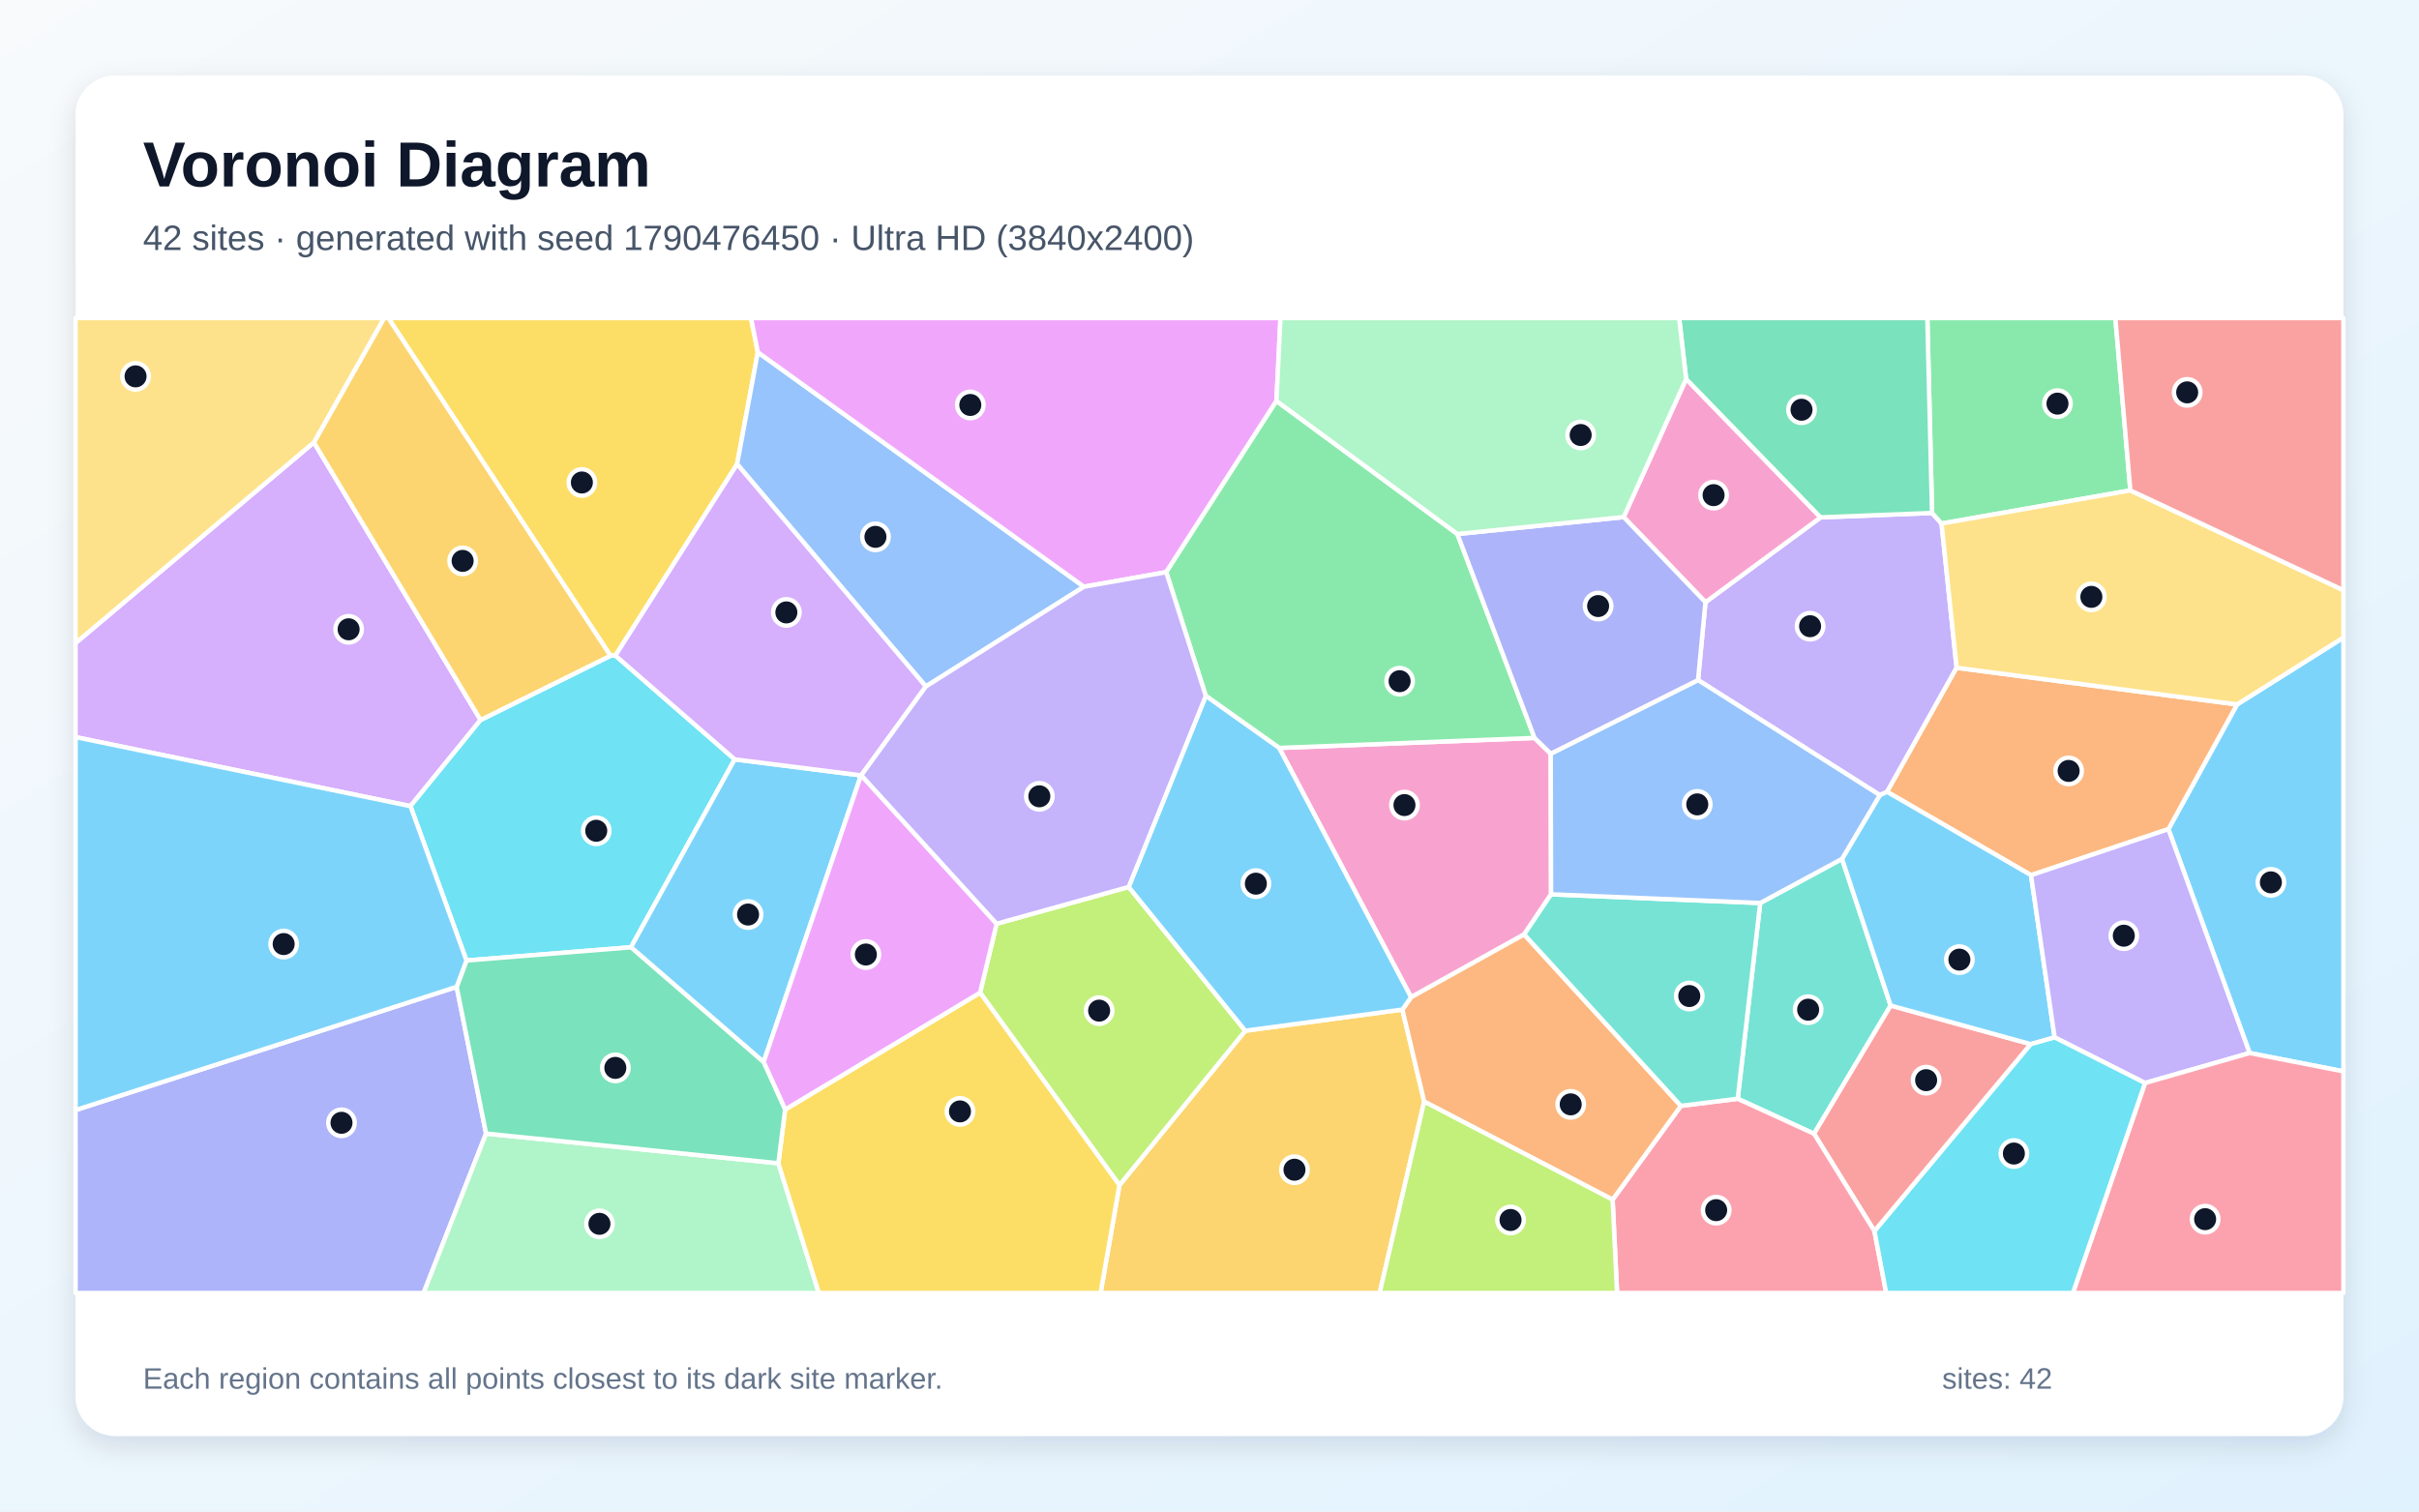
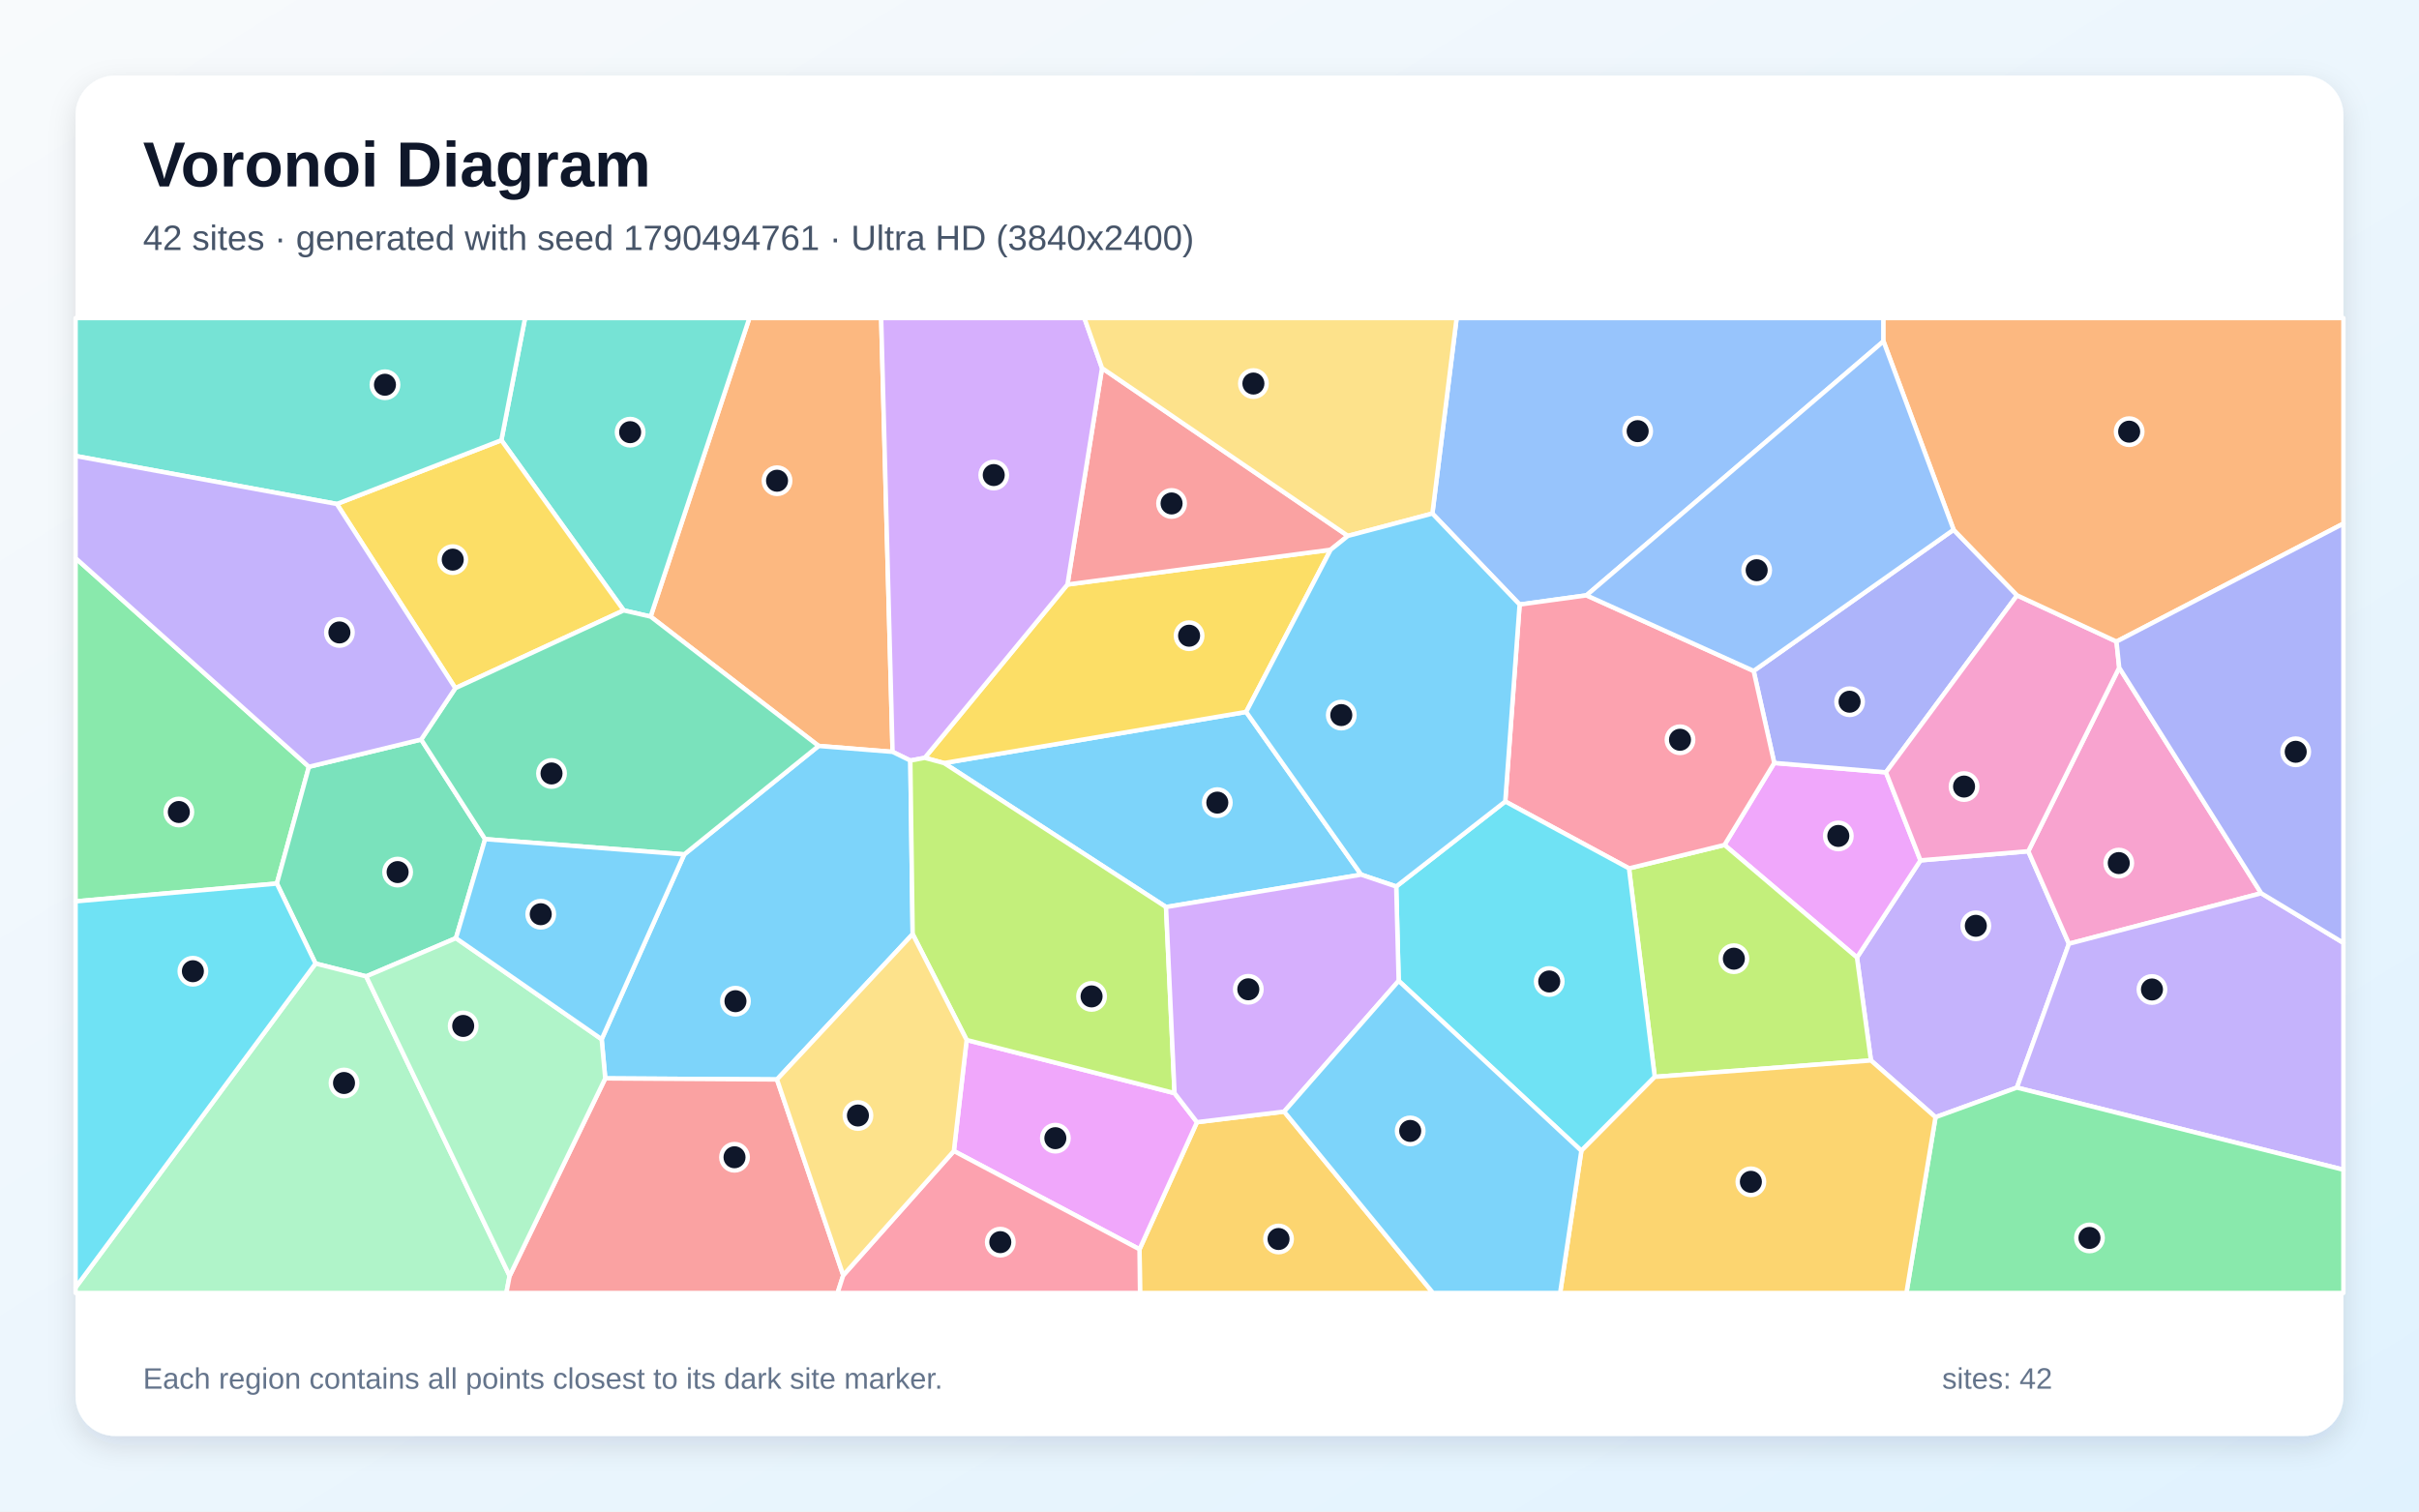
<svg xmlns="http://www.w3.org/2000/svg" width="3840" height="2400" viewBox="0 0 3840 2400" role="img" aria-labelledby="title description">
  <defs>
    <linearGradient id="background" x1="0" y1="0" x2="1" y2="1">
      <stop stop-color="#F8FAFC" />
      <stop offset="1" stop-color="#E0F2FE" />
    </linearGradient>
    <filter id="shadow" x="-5%" y="-5%" width="110%" height="110%">
      <feDropShadow dx="0" dy="15" stdDeviation="22" flood-color="#0F172A" flood-opacity=".12" />
    </filter>
  </defs>
  <rect width="3840" height="2400" fill="url(#background)" />
  <rect x="120" y="120" width="3600" height="2160" rx="63" fill="#FFFFFF" filter="url(#shadow)" />
  <g font-family="Arial, sans-serif">
    <text x="227" y="296" font-size="101" font-weight="700" fill="#0F172A">Voronoi Diagram</text>
-     <text x="227" y="397" font-size="56" fill="#475569">42 sites · generated with seed 1790476450 · Ultra HD (3840x2400)</text>
+     <text x="227" y="397" font-size="56" fill="#475569">42 sites · generated with seed 1790494761 · Ultra HD (3840x2400)</text>
  </g>
  <g stroke="#FFFFFF" stroke-width="7" stroke-linejoin="round">
-     <polygon points="3571.1,1672.0 3442.2,1316.5 3551.2,1118.5 3720.0,1012.4 3720.0,1701.1" fill="#38BDF8" fill-opacity="0.65" />
-     <polygon points="2984.1,1262.5 2695.5,1079.8 2707.3,956.2 2890.1,821.5 3067.0,814.5 3082.1,831.3 3106.0,1060.3 2995.7,1257.3" fill="#A78BFA" fill-opacity="0.65" />
-     <polygon points="2577.4,821.0 2676.6,601.7 2890.1,821.5 2707.3,956.2" fill="#F472B6" fill-opacity="0.65" />
-     <polygon points="3224.1,1389.6 2995.7,1257.3 3106.0,1060.3 3551.2,1118.5 3442.2,1316.5" fill="#FB923C" fill-opacity="0.65" />
-     <polygon points="976.9,1040.9 969.1,1041.2 616.4,505.0 1192.2,505.0 1203.0,559.3 1170.1,737.0" fill="#FACC15" fill-opacity="0.65" />
-     <polygon points="3381.8,778.7 3082.1,831.3 3067.0,814.5 3059.5,505.0 3358.0,505.0" fill="#4ADE80" fill-opacity="0.65" />
-     <polygon points="2758.5,1744.6 2794.2,1433.8 2924.1,1363.7 3001.3,1596.6 2879.7,1800.2" fill="#2DD4BF" fill-opacity="0.65" />
-     <polygon points="1469.7,1090.0 1170.1,737.0 1203.0,559.3 1720.7,931.6" fill="#60A5FA" fill-opacity="0.65" />
-     <polygon points="2026.3,636.7 1851.3,908.5 1720.7,931.6 1203.0,559.3 1192.2,505.0 2032.7,505.0" fill="#E879F9" fill-opacity="0.65" />
-     <polygon points="3067.0,814.5 2890.1,821.5 2676.6,601.7 2665.5,505.0 3059.5,505.0" fill="#34D399" fill-opacity="0.65" />
-     <polygon points="2975.6,1954.9 2879.7,1800.2 3001.3,1596.6 3223.8,1657.9" fill="#F87171" fill-opacity="0.65" />
-     <polygon points="120.0,1762.6 724.9,1566.9 771.6,1799.9 672.4,2053.0 120.0,2053.0" fill="#818CF8" fill-opacity="0.65" />
-     <polygon points="1777.0,1881.8 1976.8,1636.6 2226.2,1603.0 2260.8,1749.1 2190.1,2053.0 1747.1,2053.0" fill="#FBBF24" fill-opacity="0.65" />
-     <polygon points="1555.8,1576.2 1582.1,1466.7 1791.7,1408.3 1976.8,1636.6 1777.0,1881.8" fill="#A3E635" fill-opacity="0.65" />
-     <polygon points="498.3,702.4 762.9,1143.2 651.6,1280.0 120.0,1170.4 120.0,1021.0" fill="#C084FC" fill-opacity="0.65" />
-     <polygon points="2559.9,1904.8 2668.3,1755.9 2758.5,1744.6 2879.7,1800.2 2975.6,1954.9 2994.2,2053.0 2567.0,2053.0" fill="#FB7185" fill-opacity="0.65" />
-     <polygon points="1166.3,1205.7 1001.6,1504.1 740.5,1525.1 651.6,1280.0 762.9,1143.2 969.1,1041.2 976.9,1040.9" fill="#22D3EE" fill-opacity="0.65" />
-     <polygon points="771.6,1799.9 1235.6,1847.0 1299.8,2053.0 672.4,2053.0" fill="#86EFAC" fill-opacity="0.65" />
-     <polygon points="3106.0,1060.3 3082.1,831.3 3381.8,778.7 3720.0,937.1 3720.0,1012.4 3551.2,1118.5" fill="#FCD34D" fill-opacity="0.65" />
-     <polygon points="3261.6,1647.2 3223.8,1657.9 3001.3,1596.6 2924.1,1363.7 2984.1,1262.5 2995.7,1257.3 3224.1,1389.6" fill="#38BDF8" fill-opacity="0.65" />
-     <polygon points="1366.8,1231.1 1212.2,1686.4 1001.6,1504.1 1166.3,1205.7" fill="#38BDF8" fill-opacity="0.65" />
-     <polygon points="3405.1,1719.6 3261.6,1647.2 3224.1,1389.6 3442.2,1316.5 3571.1,1672.0" fill="#A78BFA" fill-opacity="0.65" />
-     <polygon points="2461.7,1196.7 2462.2,1420.0 2419.5,1483.7 2240.0,1583.4 2030.6,1187.6 2436.0,1171.7" fill="#F472B6" fill-opacity="0.65" />
-     <polygon points="2260.8,1749.1 2226.2,1603.0 2240.0,1583.4 2419.5,1483.7 2668.3,1755.9 2559.9,1904.8" fill="#FB923C" fill-opacity="0.65" />
-     <polygon points="1235.6,1847.0 1246.3,1761.8 1555.8,1576.2 1777.0,1881.8 1747.1,2053.0 1299.8,2053.0" fill="#FACC15" fill-opacity="0.65" />
-     <polygon points="2313.5,847.9 2436.0,1171.7 2030.6,1187.6 1914.1,1104.9 1851.3,908.5 2026.3,636.7" fill="#4ADE80" fill-opacity="0.65" />
-     <polygon points="2668.3,1755.9 2419.5,1483.7 2462.2,1420.0 2794.2,1433.8 2758.5,1744.6" fill="#2DD4BF" fill-opacity="0.65" />
-     <polygon points="2462.2,1420.0 2461.7,1196.7 2695.5,1079.8 2984.1,1262.5 2924.1,1363.7 2794.2,1433.8" fill="#60A5FA" fill-opacity="0.65" />
-     <polygon points="1246.3,1761.8 1212.2,1686.4 1366.8,1231.1 1367.2,1231.0 1582.1,1466.7 1555.8,1576.2" fill="#E879F9" fill-opacity="0.65" />
-     <polygon points="1246.3,1761.8 1235.6,1847.0 771.6,1799.9 724.9,1566.9 740.5,1525.1 1001.6,1504.1 1212.2,1686.4" fill="#34D399" fill-opacity="0.65" />
-     <polygon points="3381.8,778.7 3358.0,505.0 3720.0,505.0 3720.0,937.1" fill="#F87171" fill-opacity="0.65" />
-     <polygon points="2461.7,1196.7 2436.0,1171.7 2313.5,847.9 2577.4,821.0 2707.3,956.2 2695.5,1079.8" fill="#818CF8" fill-opacity="0.65" />
-     <polygon points="762.9,1143.2 498.3,702.4 609.7,505.0 616.4,505.0 969.1,1041.2" fill="#FBBF24" fill-opacity="0.65" />
-     <polygon points="2260.8,1749.1 2559.9,1904.8 2567.0,2053.0 2190.1,2053.0" fill="#A3E635" fill-opacity="0.65" />
-     <polygon points="1367.2,1231.0 1366.8,1231.1 1166.3,1205.7 976.9,1040.9 1170.1,737.0 1469.7,1090.0" fill="#C084FC" fill-opacity="0.65" />
-     <polygon points="3405.1,1719.6 3571.1,1672.0 3720.0,1701.1 3720.0,2053.0 3290.6,2053.0" fill="#FB7185" fill-opacity="0.65" />
-     <polygon points="2975.6,1954.9 3223.8,1657.9 3261.6,1647.2 3405.1,1719.6 3290.6,2053.0 2994.2,2053.0" fill="#22D3EE" fill-opacity="0.65" />
-     <polygon points="2313.5,847.9 2026.3,636.7 2032.7,505.0 2665.5,505.0 2676.6,601.7 2577.4,821.0" fill="#86EFAC" fill-opacity="0.65" />
-     <polygon points="498.3,702.4 120.0,1021.0 120.0,505.0 609.7,505.0" fill="#FCD34D" fill-opacity="0.65" />
-     <polygon points="740.5,1525.1 724.9,1566.9 120.0,1762.6 120.0,1170.4 651.6,1280.0" fill="#38BDF8" fill-opacity="0.65" />
-     <polygon points="1914.1,1104.9 2030.6,1187.6 2240.0,1583.4 2226.2,1603.0 1976.8,1636.6 1791.7,1408.3" fill="#38BDF8" fill-opacity="0.65" />
-     <polygon points="1914.1,1104.9 1791.7,1408.3 1582.1,1466.7 1367.2,1231.0 1469.7,1090.0 1720.7,931.6 1851.3,908.5" fill="#A78BFA" fill-opacity="0.65" />
+     <polygon points="2160.8,1388.8 1851.0,1440.2 1498.6,1211.6 1978.2,1130.4" fill="#38BDF8" fill-opacity="0.65" />
+     <polygon points="3072.5,1773.9 2970.0,1683.8 2947.8,1520.3 3048.6,1366.1 3219.8,1351.6 3284.3,1498.5 3201.7,1726.9" fill="#A78BFA" fill-opacity="0.65" />
+     <polygon points="3589.5,1418.3 3284.3,1498.5 3219.8,1351.6 3364.1,1060.1" fill="#F472B6" fill-opacity="0.65" />
+     <polygon points="1299.5,1184.4 1032.8,979.0 1189.6,505.0 1398.8,505.0 1416.9,1193.8" fill="#FB923C" fill-opacity="0.65" />
+     <polygon points="1468.0,1203.3 1694.5,928.1 2112.3,872.9 1978.2,1130.4 1498.6,1211.6" fill="#FACC15" fill-opacity="0.65" />
+     <polygon points="120.0,1431.2 120.0,886.2 490.4,1217.5 439.5,1402.9" fill="#4ADE80" fill-opacity="0.65" />
+     <polygon points="990.1,969.2 795.9,699.0 833.5,505.0 1189.6,505.0 1032.8,979.0" fill="#2DD4BF" fill-opacity="0.65" />
+     <polygon points="2989.9,541.9 2518.4,945.3 2412.3,959.9 2273.8,815.4 2312.3,505.0 2989.9,505.0" fill="#60A5FA" fill-opacity="0.65" />
+     <polygon points="2737.5,1341.6 2816.5,1211.4 2993.8,1226.3 3048.6,1366.1 2947.8,1520.3" fill="#E879F9" fill-opacity="0.65" />
+     <polygon points="668.6,1174.2 770.1,1332.4 723.8,1489.6 581.3,1550.3 500.9,1529.9 439.5,1402.9 490.4,1217.5" fill="#34D399" fill-opacity="0.65" />
+     <polygon points="2139.7,850.9 2112.3,872.9 1694.5,928.1 1749.4,584.5" fill="#F87171" fill-opacity="0.65" />
+     <polygon points="3101.2,841.1 3202.0,945.3 2993.8,1226.3 2816.5,1211.4 2783.8,1065.3" fill="#818CF8" fill-opacity="0.65" />
+     <polygon points="1808.9,1983.6 1900.1,1781.8 2038.5,1765.0 2274.8,2053.0 1809.7,2053.0" fill="#FBBF24" fill-opacity="0.65" />
+     <polygon points="2626.8,1709.9 2585.9,1378.8 2737.5,1341.6 2947.8,1520.3 2970.0,1683.8" fill="#A3E635" fill-opacity="0.65" />
+     <polygon points="1445.1,1207.6 1416.9,1193.8 1398.8,505.0 1721.4,505.0 1749.4,584.5 1694.5,928.1 1468.0,1203.3" fill="#C084FC" fill-opacity="0.65" />
+     <polygon points="2783.8,1065.3 2816.5,1211.4 2737.5,1341.6 2585.9,1378.8 2389.5,1272.6 2412.3,959.9 2518.4,945.3" fill="#FB7185" fill-opacity="0.65" />
+     <polygon points="2510.3,1827.2 2220.3,1557.4 2216.4,1407.6 2389.5,1272.6 2585.9,1378.8 2626.8,1709.9" fill="#22D3EE" fill-opacity="0.65" />
+     <polygon points="120.0,2044.3 500.9,1529.9 581.3,1550.3 809.0,2025.9 803.8,2053.0 120.0,2053.0" fill="#86EFAC" fill-opacity="0.65" />
+     <polygon points="2273.8,815.4 2139.7,850.9 1749.4,584.5 1721.4,505.0 2312.3,505.0" fill="#FCD34D" fill-opacity="0.65" />
+     <polygon points="2139.7,850.9 2273.8,815.4 2412.3,959.9 2389.5,1272.6 2216.4,1407.6 2160.8,1388.8 1978.2,1130.4 2112.3,872.9" fill="#38BDF8" fill-opacity="0.65" />
+     <polygon points="1233.4,1714.0 960.8,1712.3 955.1,1650.1 1086.2,1356.6 1299.5,1184.4 1416.9,1193.8 1445.1,1207.6 1448.8,1483.2" fill="#38BDF8" fill-opacity="0.65" />
+     <polygon points="3201.7,1726.9 3284.3,1498.5 3589.5,1418.3 3720.0,1497.1 3720.0,1857.3" fill="#A78BFA" fill-opacity="0.65" />
+     <polygon points="3359.8,1018.7 3364.1,1060.1 3219.8,1351.6 3048.6,1366.1 2993.8,1226.3 3202.0,945.3" fill="#F472B6" fill-opacity="0.65" />
+     <polygon points="3359.8,1018.7 3202.0,945.3 3101.2,841.1 2989.9,541.9 2989.9,505.0 3720.0,505.0 3720.0,831.4" fill="#FB923C" fill-opacity="0.65" />
+     <polygon points="722.8,1092.7 534.7,800.2 795.9,699.0 990.1,969.2" fill="#FACC15" fill-opacity="0.65" />
+     <polygon points="3072.5,1773.9 3201.7,1726.9 3720.0,1857.3 3720.0,2053.0 3026.3,2053.0" fill="#4ADE80" fill-opacity="0.65" />
+     <polygon points="795.9,699.0 534.7,800.2 120.0,724.0 120.0,505.0 833.5,505.0" fill="#2DD4BF" fill-opacity="0.65" />
+     <polygon points="3101.2,841.1 2783.8,1065.3 2518.4,945.3 2989.9,541.9" fill="#60A5FA" fill-opacity="0.65" />
+     <polygon points="1514.2,1827.6 1534.5,1651.3 1864.5,1735.7 1900.1,1781.8 1808.9,1983.6" fill="#E879F9" fill-opacity="0.65" />
+     <polygon points="1086.2,1356.6 770.1,1332.4 668.6,1174.2 722.8,1092.7 990.1,969.2 1032.8,979.0 1299.5,1184.4" fill="#34D399" fill-opacity="0.65" />
+     <polygon points="809.0,2025.9 960.8,1712.3 1233.4,1714.0 1338.6,2024.9 1329.6,2053.0 803.8,2053.0" fill="#F87171" fill-opacity="0.65" />
+     <polygon points="3589.5,1418.3 3364.1,1060.1 3359.8,1018.7 3720.0,831.4 3720.0,1497.1" fill="#818CF8" fill-opacity="0.65" />
+     <polygon points="2510.3,1827.2 2626.8,1709.9 2970.0,1683.8 3072.5,1773.9 3026.3,2053.0 2476.6,2053.0" fill="#FBBF24" fill-opacity="0.65" />
+     <polygon points="1864.5,1735.7 1534.5,1651.3 1448.8,1483.2 1445.1,1207.6 1468.0,1203.3 1498.6,1211.6 1851.0,1440.2" fill="#A3E635" fill-opacity="0.65" />
+     <polygon points="2216.4,1407.6 2220.3,1557.4 2038.5,1765.0 1900.1,1781.8 1864.5,1735.7 1851.0,1440.2 2160.8,1388.8" fill="#C084FC" fill-opacity="0.65" />
+     <polygon points="1338.6,2024.9 1514.2,1827.6 1808.9,1983.6 1809.7,2053.0 1329.6,2053.0" fill="#FB7185" fill-opacity="0.65" />
+     <polygon points="120.0,2044.3 120.0,1431.2 439.5,1402.9 500.9,1529.9" fill="#22D3EE" fill-opacity="0.65" />
+     <polygon points="809.0,2025.9 581.3,1550.3 723.8,1489.6 955.1,1650.1 960.8,1712.3" fill="#86EFAC" fill-opacity="0.65" />
+     <polygon points="1338.6,2024.9 1233.4,1714.0 1448.8,1483.2 1534.5,1651.3 1514.2,1827.6" fill="#FCD34D" fill-opacity="0.65" />
+     <polygon points="1086.2,1356.6 955.1,1650.1 723.8,1489.6 770.1,1332.4" fill="#38BDF8" fill-opacity="0.65" />
+     <polygon points="2038.5,1765.0 2220.3,1557.4 2510.3,1827.2 2476.6,2053.0 2274.8,2053.0" fill="#38BDF8" fill-opacity="0.65" />
+     <polygon points="534.7,800.2 722.8,1092.7 668.6,1174.2 490.4,1217.5 120.0,886.2 120.0,724.0" fill="#A78BFA" fill-opacity="0.65" />
  </g>
  <g>
-     <circle cx="3604.9" cy="1401.0" r="21" fill="#0F172A" stroke="#FFFFFF" stroke-width="7" />
-     <circle cx="2873.4" cy="994.3" r="21" fill="#0F172A" stroke="#FFFFFF" stroke-width="7" />
-     <circle cx="2720.2" cy="786.2" r="21" fill="#0F172A" stroke="#FFFFFF" stroke-width="7" />
-     <circle cx="3283.8" cy="1224.1" r="21" fill="#0F172A" stroke="#FFFFFF" stroke-width="7" />
-     <circle cx="923.7" cy="766.1" r="21" fill="#0F172A" stroke="#FFFFFF" stroke-width="7" />
-     <circle cx="3266.1" cy="640.9" r="21" fill="#0F172A" stroke="#FFFFFF" stroke-width="7" />
-     <circle cx="2870.3" cy="1603.2" r="21" fill="#0F172A" stroke="#FFFFFF" stroke-width="7" />
-     <circle cx="1389.7" cy="852.4" r="21" fill="#0F172A" stroke="#FFFFFF" stroke-width="7" />
-     <circle cx="1540.3" cy="643.0" r="21" fill="#0F172A" stroke="#FFFFFF" stroke-width="7" />
-     <circle cx="2859.8" cy="650.6" r="21" fill="#0F172A" stroke="#FFFFFF" stroke-width="7" />
-     <circle cx="3057.6" cy="1715.1" r="21" fill="#0F172A" stroke="#FFFFFF" stroke-width="7" />
-     <circle cx="542.1" cy="1782.8" r="21" fill="#0F172A" stroke="#FFFFFF" stroke-width="7" />
-     <circle cx="2054.9" cy="1857.3" r="21" fill="#0F172A" stroke="#FFFFFF" stroke-width="7" />
-     <circle cx="1744.8" cy="1604.7" r="21" fill="#0F172A" stroke="#FFFFFF" stroke-width="7" />
-     <circle cx="553.4" cy="999.2" r="21" fill="#0F172A" stroke="#FFFFFF" stroke-width="7" />
-     <circle cx="2724.3" cy="1921.5" r="21" fill="#0F172A" stroke="#FFFFFF" stroke-width="7" />
-     <circle cx="946.5" cy="1319.1" r="21" fill="#0F172A" stroke="#FFFFFF" stroke-width="7" />
-     <circle cx="951.6" cy="1943.2" r="21" fill="#0F172A" stroke="#FFFFFF" stroke-width="7" />
-     <circle cx="3319.9" cy="947.7" r="21" fill="#0F172A" stroke="#FFFFFF" stroke-width="7" />
-     <circle cx="3110.4" cy="1523.7" r="21" fill="#0F172A" stroke="#FFFFFF" stroke-width="7" />
-     <circle cx="1187.5" cy="1452.1" r="21" fill="#0F172A" stroke="#FFFFFF" stroke-width="7" />
-     <circle cx="3371.4" cy="1485.7" r="21" fill="#0F172A" stroke="#FFFFFF" stroke-width="7" />
-     <circle cx="2229.5" cy="1278.3" r="21" fill="#0F172A" stroke="#FFFFFF" stroke-width="7" />
-     <circle cx="2493.4" cy="1753.5" r="21" fill="#0F172A" stroke="#FFFFFF" stroke-width="7" />
-     <circle cx="1523.9" cy="1764.7" r="21" fill="#0F172A" stroke="#FFFFFF" stroke-width="7" />
-     <circle cx="2221.8" cy="1081.6" r="21" fill="#0F172A" stroke="#FFFFFF" stroke-width="7" />
-     <circle cx="2681.6" cy="1581.5" r="21" fill="#0F172A" stroke="#FFFFFF" stroke-width="7" />
-     <circle cx="2694.3" cy="1277.2" r="21" fill="#0F172A" stroke="#FFFFFF" stroke-width="7" />
-     <circle cx="1374.5" cy="1515.6" r="21" fill="#0F172A" stroke="#FFFFFF" stroke-width="7" />
-     <circle cx="976.8" cy="1695.6" r="21" fill="#0F172A" stroke="#FFFFFF" stroke-width="7" />
-     <circle cx="3472.0" cy="623.0" r="21" fill="#0F172A" stroke="#FFFFFF" stroke-width="7" />
-     <circle cx="2536.9" cy="962.3" r="21" fill="#0F172A" stroke="#FFFFFF" stroke-width="7" />
-     <circle cx="734.4" cy="890.6" r="21" fill="#0F172A" stroke="#FFFFFF" stroke-width="7" />
-     <circle cx="2397.9" cy="1937.1" r="21" fill="#0F172A" stroke="#FFFFFF" stroke-width="7" />
-     <circle cx="1248.3" cy="972.4" r="21" fill="#0F172A" stroke="#FFFFFF" stroke-width="7" />
-     <circle cx="3500.5" cy="1935.8" r="21" fill="#0F172A" stroke="#FFFFFF" stroke-width="7" />
-     <circle cx="3196.9" cy="1831.6" r="21" fill="#0F172A" stroke="#FFFFFF" stroke-width="7" />
-     <circle cx="2509.2" cy="690.7" r="21" fill="#0F172A" stroke="#FFFFFF" stroke-width="7" />
-     <circle cx="215.2" cy="597.6" r="21" fill="#0F172A" stroke="#FFFFFF" stroke-width="7" />
-     <circle cx="450.3" cy="1499.0" r="21" fill="#0F172A" stroke="#FFFFFF" stroke-width="7" />
-     <circle cx="1993.6" cy="1403.1" r="21" fill="#0F172A" stroke="#FFFFFF" stroke-width="7" />
-     <circle cx="1649.9" cy="1264.4" r="21" fill="#0F172A" stroke="#FFFFFF" stroke-width="7" />
+     <circle cx="1932.4" cy="1274.4" r="21" fill="#0F172A" stroke="#FFFFFF" stroke-width="7" />
+     <circle cx="3136.5" cy="1470.0" r="21" fill="#0F172A" stroke="#FFFFFF" stroke-width="7" />
+     <circle cx="3363.4" cy="1370.4" r="21" fill="#0F172A" stroke="#FFFFFF" stroke-width="7" />
+     <circle cx="1233.5" cy="763.3" r="21" fill="#0F172A" stroke="#FFFFFF" stroke-width="7" />
+     <circle cx="1887.6" cy="1009.4" r="21" fill="#0F172A" stroke="#FFFFFF" stroke-width="7" />
+     <circle cx="283.9" cy="1289.3" r="21" fill="#0F172A" stroke="#FFFFFF" stroke-width="7" />
+     <circle cx="1000.3" cy="686.2" r="21" fill="#0F172A" stroke="#FFFFFF" stroke-width="7" />
+     <circle cx="2599.7" cy="684.6" r="21" fill="#0F172A" stroke="#FFFFFF" stroke-width="7" />
+     <circle cx="2918.2" cy="1327.3" r="21" fill="#0F172A" stroke="#FFFFFF" stroke-width="7" />
+     <circle cx="631.2" cy="1384.7" r="21" fill="#0F172A" stroke="#FFFFFF" stroke-width="7" />
+     <circle cx="1859.8" cy="799.4" r="21" fill="#0F172A" stroke="#FFFFFF" stroke-width="7" />
+     <circle cx="2936.1" cy="1114.2" r="21" fill="#0F172A" stroke="#FFFFFF" stroke-width="7" />
+     <circle cx="2029.6" cy="1967.3" r="21" fill="#0F172A" stroke="#FFFFFF" stroke-width="7" />
+     <circle cx="2752.4" cy="1522.2" r="21" fill="#0F172A" stroke="#FFFFFF" stroke-width="7" />
+     <circle cx="1577.5" cy="754.3" r="21" fill="#0F172A" stroke="#FFFFFF" stroke-width="7" />
+     <circle cx="2666.9" cy="1174.6" r="21" fill="#0F172A" stroke="#FFFFFF" stroke-width="7" />
+     <circle cx="2459.3" cy="1558.4" r="21" fill="#0F172A" stroke="#FFFFFF" stroke-width="7" />
+     <circle cx="546.1" cy="1719.6" r="21" fill="#0F172A" stroke="#FFFFFF" stroke-width="7" />
+     <circle cx="1989.7" cy="609.0" r="21" fill="#0F172A" stroke="#FFFFFF" stroke-width="7" />
+     <circle cx="2129.2" cy="1135.4" r="21" fill="#0F172A" stroke="#FFFFFF" stroke-width="7" />
+     <circle cx="1167.5" cy="1589.7" r="21" fill="#0F172A" stroke="#FFFFFF" stroke-width="7" />
+     <circle cx="3416.1" cy="1571.1" r="21" fill="#0F172A" stroke="#FFFFFF" stroke-width="7" />
+     <circle cx="3117.8" cy="1248.9" r="21" fill="#0F172A" stroke="#FFFFFF" stroke-width="7" />
+     <circle cx="3379.9" cy="685.4" r="21" fill="#0F172A" stroke="#FFFFFF" stroke-width="7" />
+     <circle cx="718.7" cy="888.6" r="21" fill="#0F172A" stroke="#FFFFFF" stroke-width="7" />
+     <circle cx="3316.9" cy="1965.6" r="21" fill="#0F172A" stroke="#FFFFFF" stroke-width="7" />
+     <circle cx="611.1" cy="610.9" r="21" fill="#0F172A" stroke="#FFFFFF" stroke-width="7" />
+     <circle cx="2788.6" cy="905.4" r="21" fill="#0F172A" stroke="#FFFFFF" stroke-width="7" />
+     <circle cx="1675.3" cy="1807.2" r="21" fill="#0F172A" stroke="#FFFFFF" stroke-width="7" />
+     <circle cx="875.5" cy="1228.1" r="21" fill="#0F172A" stroke="#FFFFFF" stroke-width="7" />
+     <circle cx="1166.0" cy="1837.5" r="21" fill="#0F172A" stroke="#FFFFFF" stroke-width="7" />
+     <circle cx="3644.3" cy="1193.7" r="21" fill="#0F172A" stroke="#FFFFFF" stroke-width="7" />
+     <circle cx="2779.4" cy="1876.5" r="21" fill="#0F172A" stroke="#FFFFFF" stroke-width="7" />
+     <circle cx="1732.8" cy="1582.1" r="21" fill="#0F172A" stroke="#FFFFFF" stroke-width="7" />
+     <circle cx="1981.6" cy="1570.8" r="21" fill="#0F172A" stroke="#FFFFFF" stroke-width="7" />
+     <circle cx="1587.9" cy="1972.3" r="21" fill="#0F172A" stroke="#FFFFFF" stroke-width="7" />
+     <circle cx="306.2" cy="1542.1" r="21" fill="#0F172A" stroke="#FFFFFF" stroke-width="7" />
+     <circle cx="735.3" cy="1629.0" r="21" fill="#0F172A" stroke="#FFFFFF" stroke-width="7" />
+     <circle cx="1361.9" cy="1771.2" r="21" fill="#0F172A" stroke="#FFFFFF" stroke-width="7" />
+     <circle cx="858.4" cy="1451.6" r="21" fill="#0F172A" stroke="#FFFFFF" stroke-width="7" />
+     <circle cx="2238.6" cy="1795.7" r="21" fill="#0F172A" stroke="#FFFFFF" stroke-width="7" />
+     <circle cx="538.8" cy="1004.2" r="21" fill="#0F172A" stroke="#FFFFFF" stroke-width="7" />
  </g>
  <g font-family="Arial, sans-serif" font-size="47" fill="#64748B">
    <text x="227" y="2205">Each region contains all points closest to its dark site marker.</text>
    <text x="3083" y="2205">sites: 42</text>
  </g>
</svg>
